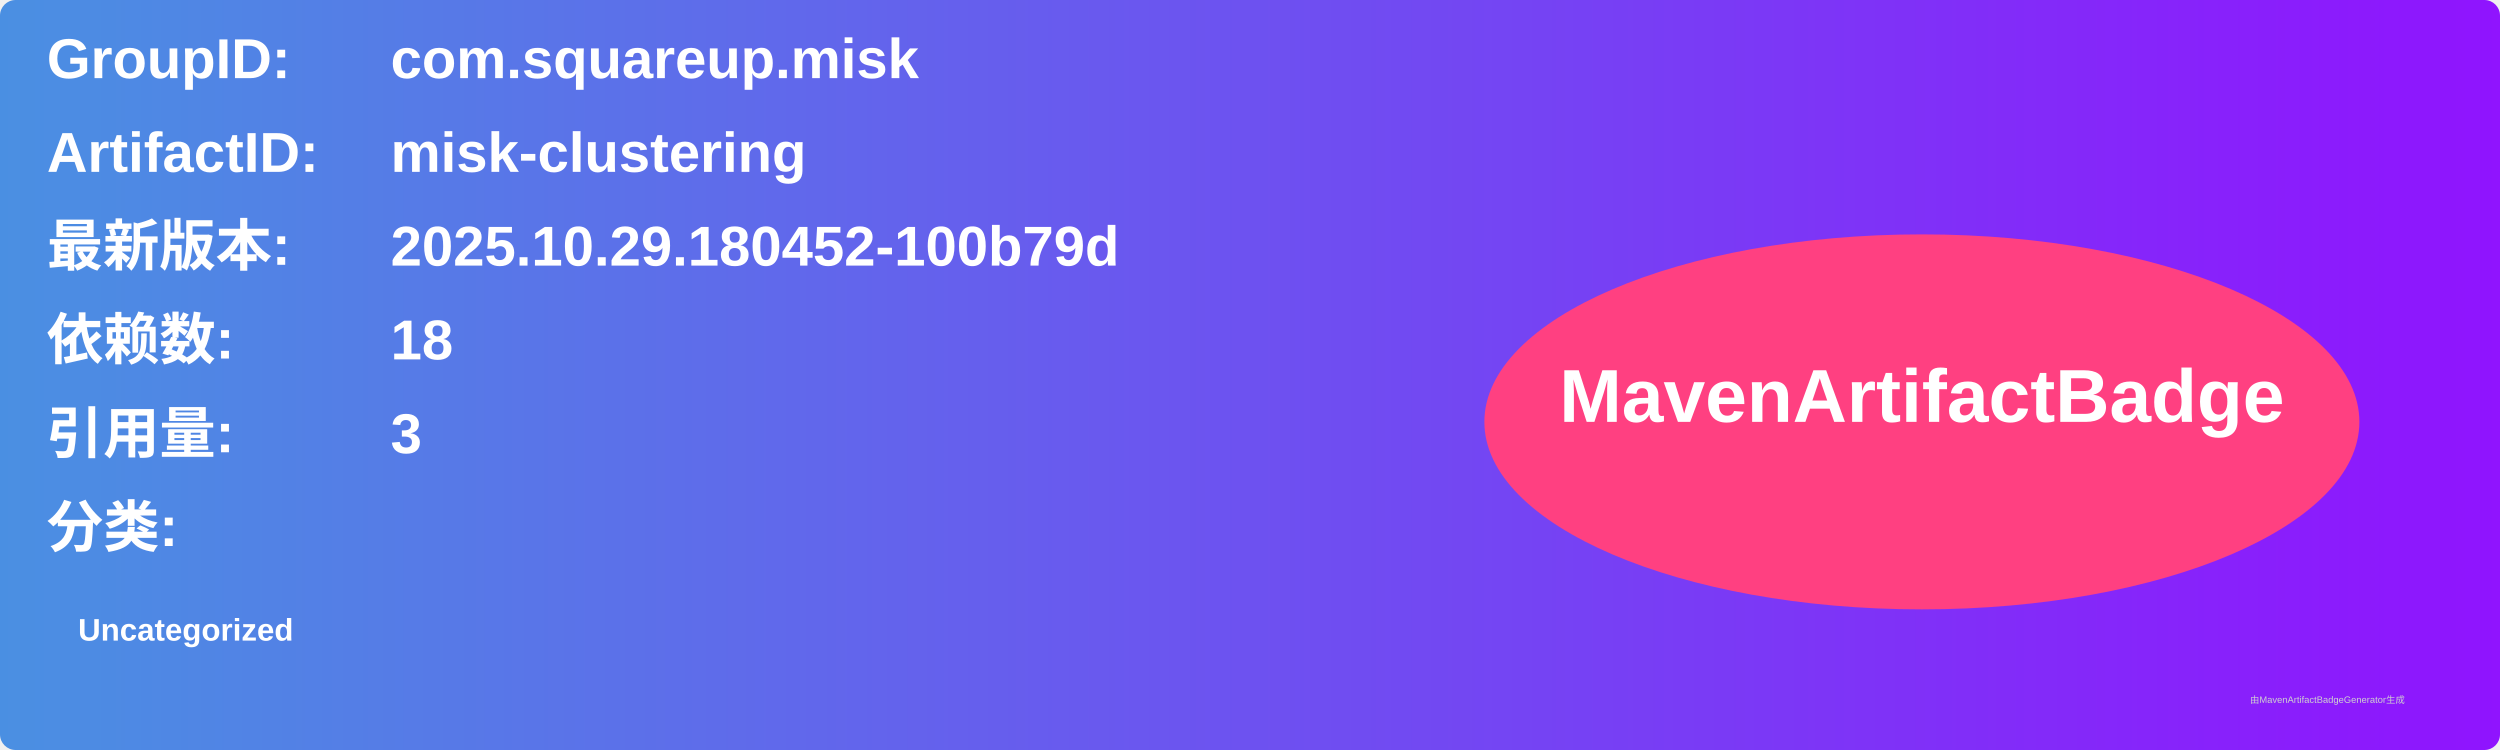
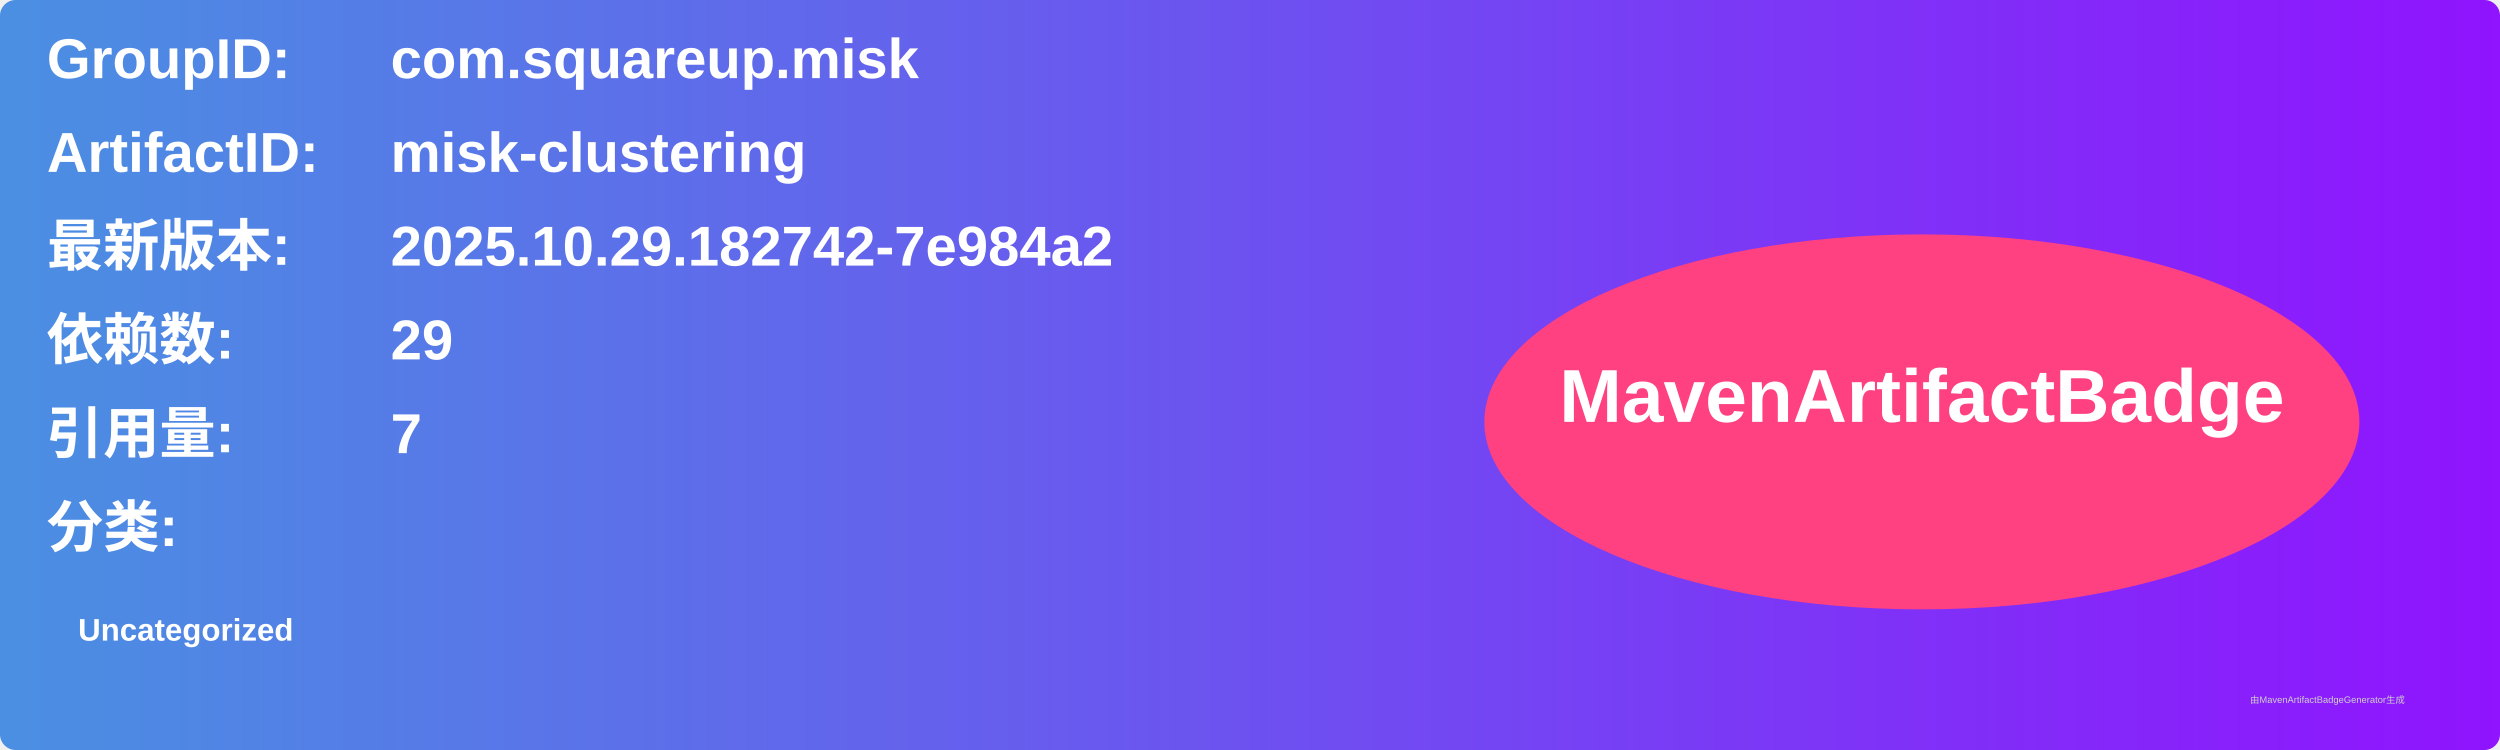
<svg xmlns="http://www.w3.org/2000/svg" width="800" height="240" viewBox="0 0 800 240">
  <linearGradient id="grad" x1="0%" y1="0%" x2="100%" y2="0%">
    <stop offset="0%" stop-color="#4a90e2" />
    <stop offset="100%" stop-color="#9013fe" />
  </linearGradient>
  <rect width="100%" height="100%" rx="5" ry="5" fill="url(#grad)" />
  <g transform="translate(15, 15)">
    <text x="0" y="10" font-family="Arial" font-size="18" fill="white" font-weight="bold" width="260">GroupID:</text>
    <text x="110" y="10" font-family="Arial" font-size="18" fill="white" font-weight="bold" width="460">com.squareup.misk</text>
    <text x="0" y="40" font-family="Arial" font-size="18" fill="white" font-weight="bold" width="260">ArtifactID:</text>
    <text x="110" y="40" font-family="Arial" font-size="18" fill="white" font-weight="bold" width="460">misk-clustering</text>
    <text x="0" y="70" font-family="Arial" font-size="18" fill="white" font-weight="bold">最新版本:</text>
    <text x="110" y="70" font-family="Arial" font-size="18" fill="white" font-weight="bold">
-       <tspan font-weight="bold">2025.10.29.180452-100b79d</tspan>
+       <tspan font-weight="bold">2025.10.29.182742-7e984a2</tspan>
    </text>
    <text x="0" y="100" font-family="Arial" font-size="18" fill="white" font-weight="bold">依赖数: </text>
    <text x="110" y="100" font-family="Arial" font-size="18" fill="white">
-       <tspan font-weight="bold">18</tspan>
+       <tspan font-weight="bold">29</tspan>
    </text>
    <text x="0" y="130" font-family="Arial" font-size="18" fill="white" font-weight="bold">引用量: </text>
    <text x="110" y="130" font-family="Arial" font-size="18" fill="white">
-       <tspan font-weight="bold">3</tspan>
+       <tspan font-weight="bold">7</tspan>
    </text>
    <text x="0" y="160" font-family="Arial" font-size="18" fill="white" font-weight="bold">分类:</text>
    <text x="10" y="190" font-family="Arial" font-size="10" fill="white">
      <tspan font-weight="bold">Uncategorized</tspan>
    </text>
    <ellipse cx="600" cy="120" rx="140" ry="60" fill="#ff4081" />
    <text x="600" y="120" text-anchor="middle" font-family="Arial" font-size="24" fill="white" font-weight="bold">MavenArtifactBadge</text>
  </g>
  <text x="720" y="225" font-family="Arial" font-size="3" fill="#d0d0d0">由MavenArtifactBadgeGenerator生成</text>
</svg>
